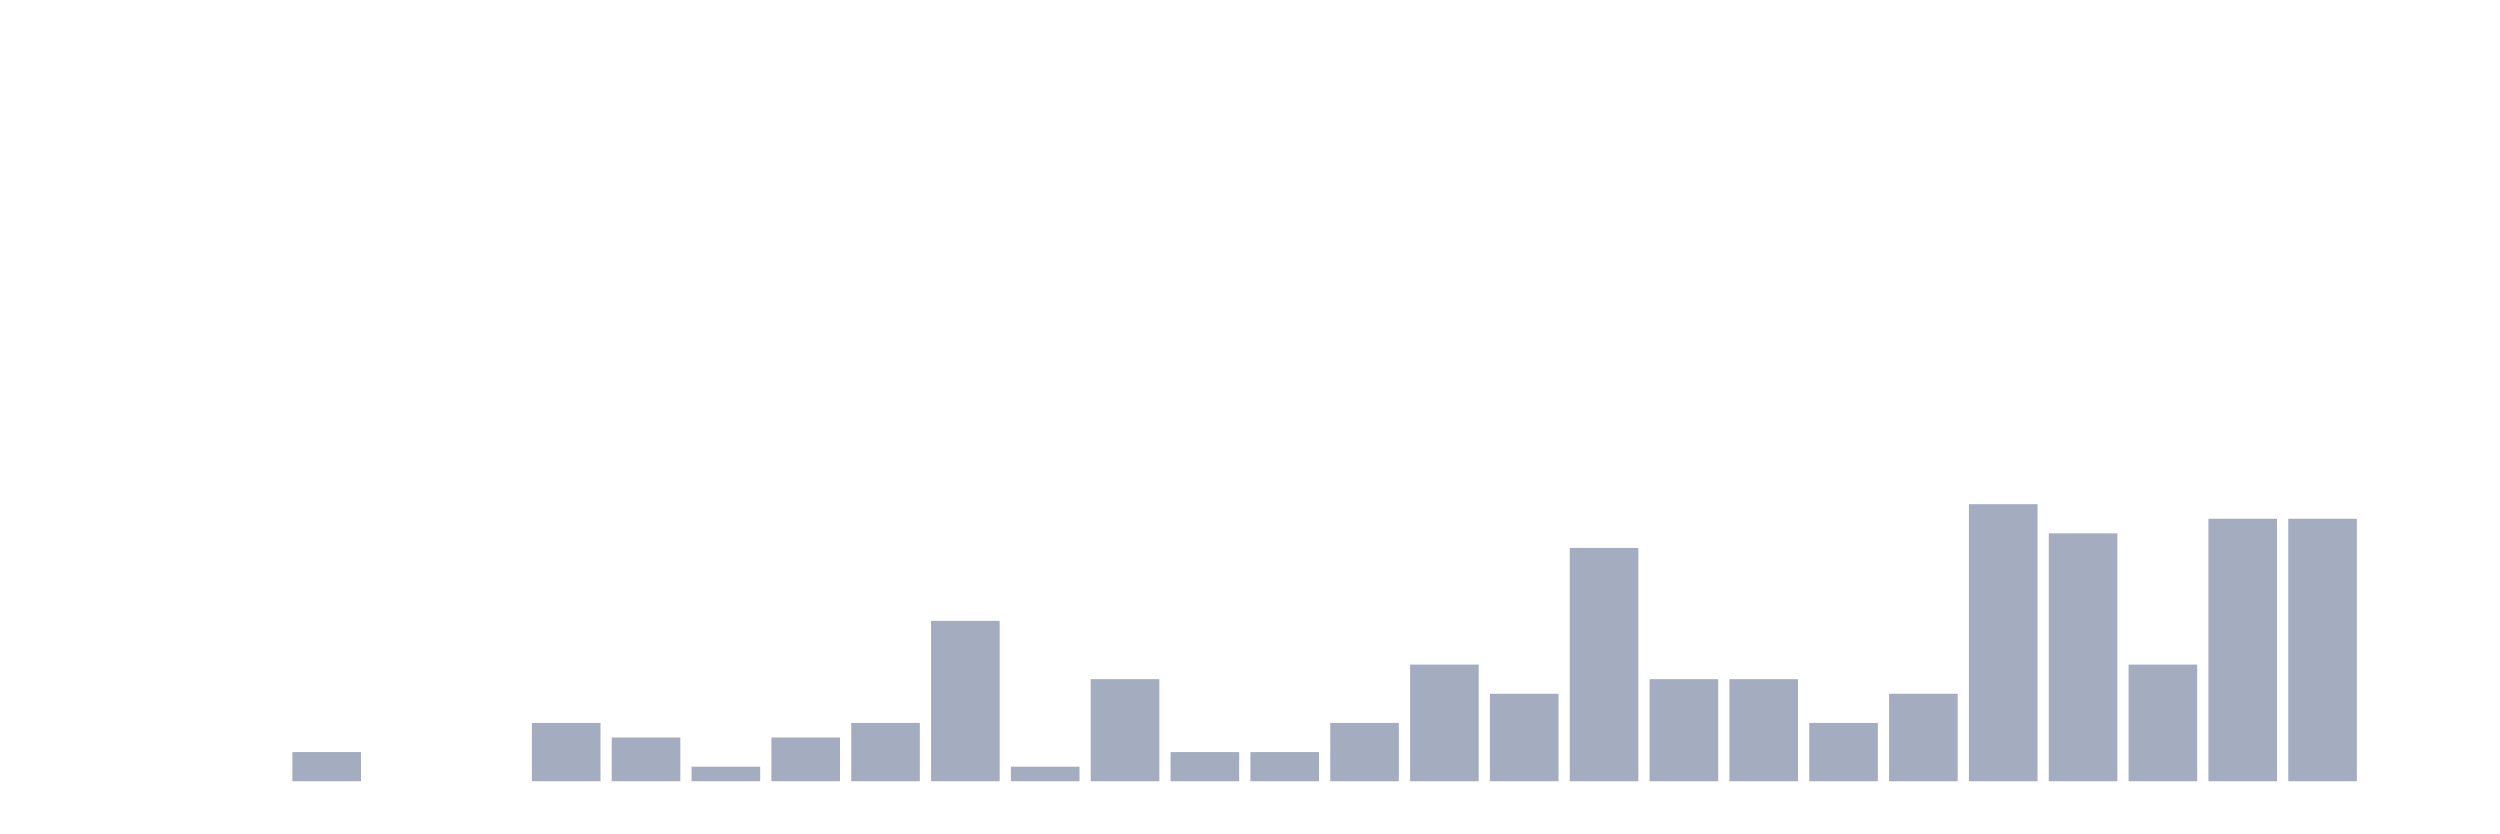
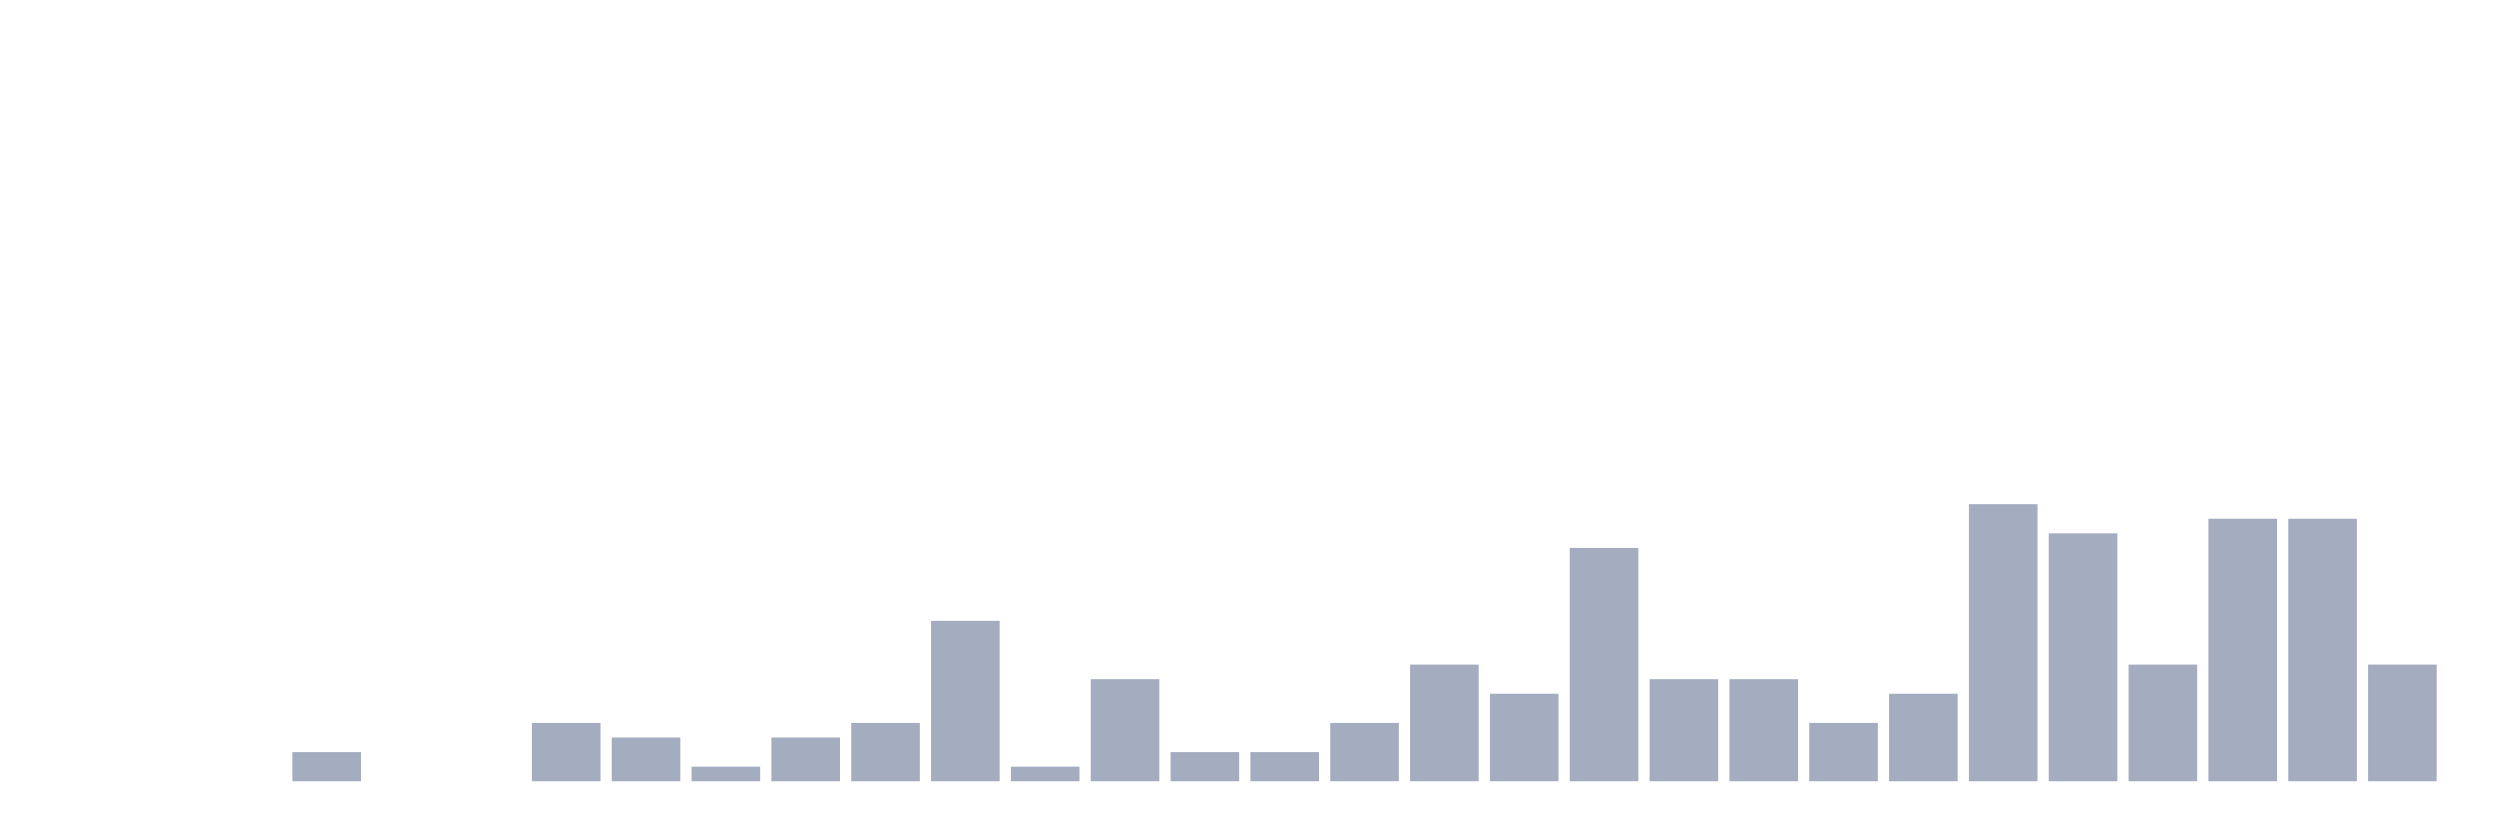
<svg xmlns="http://www.w3.org/2000/svg" viewBox="0 0 480 160">
  <g transform="translate(10,10)">
    <rect class="bar" x="0.153" width="13.175" y="140" height="0" fill="rgb(164,173,192)" />
    <rect class="bar" x="15.482" width="13.175" y="140" height="0" fill="rgb(164,173,192)" />
    <rect class="bar" x="30.81" width="13.175" y="140" height="0" fill="rgb(164,173,192)" />
    <rect class="bar" x="46.138" width="13.175" y="134.4" height="5.6" fill="rgb(164,173,192)" />
    <rect class="bar" x="61.466" width="13.175" y="140" height="0" fill="rgb(164,173,192)" />
    <rect class="bar" x="76.794" width="13.175" y="140" height="0" fill="rgb(164,173,192)" />
    <rect class="bar" x="92.123" width="13.175" y="128.8" height="11.2" fill="rgb(164,173,192)" />
    <rect class="bar" x="107.451" width="13.175" y="131.6" height="8.4" fill="rgb(164,173,192)" />
    <rect class="bar" x="122.779" width="13.175" y="137.2" height="2.8" fill="rgb(164,173,192)" />
    <rect class="bar" x="138.107" width="13.175" y="131.6" height="8.4" fill="rgb(164,173,192)" />
    <rect class="bar" x="153.436" width="13.175" y="128.8" height="11.2" fill="rgb(164,173,192)" />
    <rect class="bar" x="168.764" width="13.175" y="109.2" height="30.8" fill="rgb(164,173,192)" />
    <rect class="bar" x="184.092" width="13.175" y="137.2" height="2.8" fill="rgb(164,173,192)" />
    <rect class="bar" x="199.42" width="13.175" y="120.4" height="19.6" fill="rgb(164,173,192)" />
    <rect class="bar" x="214.748" width="13.175" y="134.4" height="5.6" fill="rgb(164,173,192)" />
    <rect class="bar" x="230.077" width="13.175" y="134.4" height="5.6" fill="rgb(164,173,192)" />
    <rect class="bar" x="245.405" width="13.175" y="128.8" height="11.2" fill="rgb(164,173,192)" />
    <rect class="bar" x="260.733" width="13.175" y="117.6" height="22.4" fill="rgb(164,173,192)" />
    <rect class="bar" x="276.061" width="13.175" y="123.2" height="16.8" fill="rgb(164,173,192)" />
    <rect class="bar" x="291.39" width="13.175" y="95.2" height="44.8" fill="rgb(164,173,192)" />
    <rect class="bar" x="306.718" width="13.175" y="120.4" height="19.6" fill="rgb(164,173,192)" />
    <rect class="bar" x="322.046" width="13.175" y="120.4" height="19.6" fill="rgb(164,173,192)" />
    <rect class="bar" x="337.374" width="13.175" y="128.8" height="11.2" fill="rgb(164,173,192)" />
    <rect class="bar" x="352.702" width="13.175" y="123.2" height="16.8" fill="rgb(164,173,192)" />
    <rect class="bar" x="368.031" width="13.175" y="86.8" height="53.2" fill="rgb(164,173,192)" />
    <rect class="bar" x="383.359" width="13.175" y="92.4" height="47.6" fill="rgb(164,173,192)" />
    <rect class="bar" x="398.687" width="13.175" y="117.6" height="22.4" fill="rgb(164,173,192)" />
    <rect class="bar" x="414.015" width="13.175" y="89.6" height="50.4" fill="rgb(164,173,192)" />
    <rect class="bar" x="429.344" width="13.175" y="89.6" height="50.4" fill="rgb(164,173,192)" />
-     <rect class="bar" x="444.672" width="13.175" y="140" height="0" fill="rgb(164,173,192)" />
+     <rect class="bar" x="444.672" width="13.175" y="117.6" height="22.4" fill="rgb(164,173,192)" />
  </g>
</svg>
